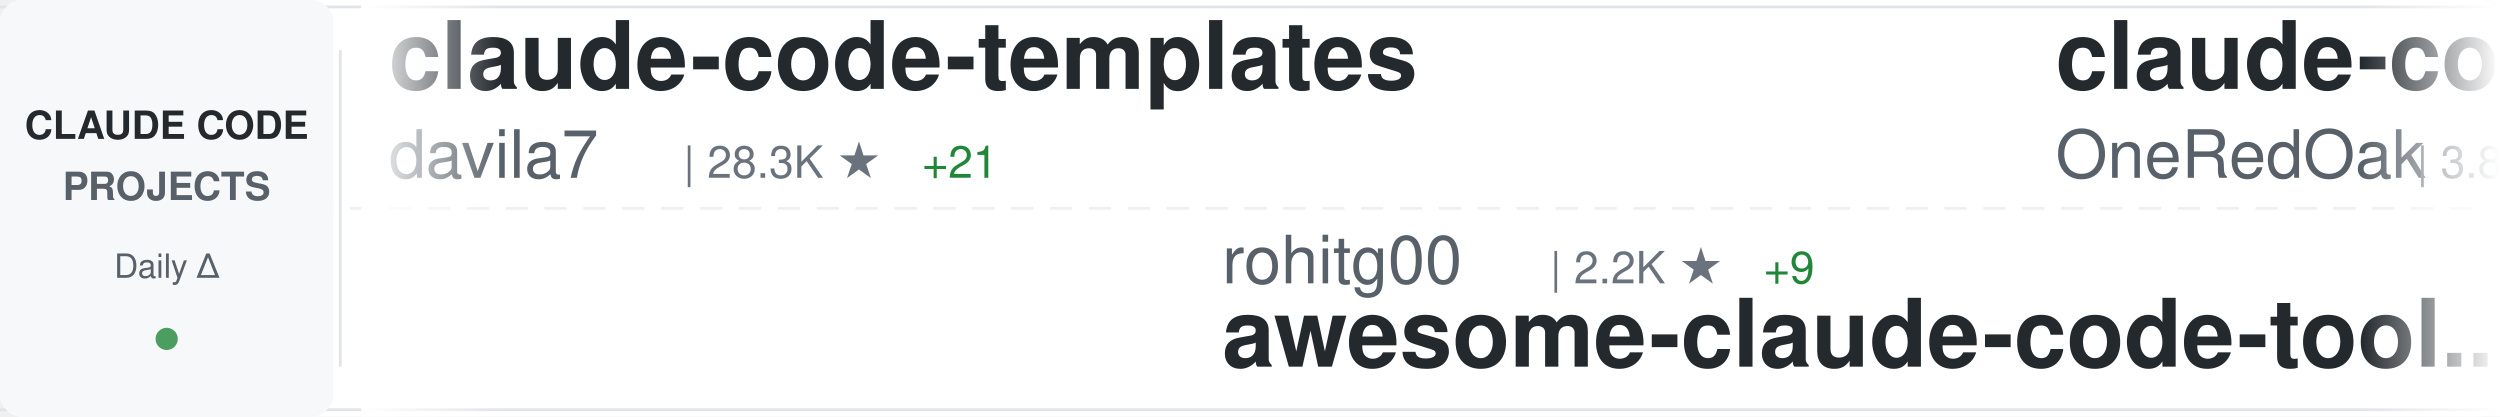
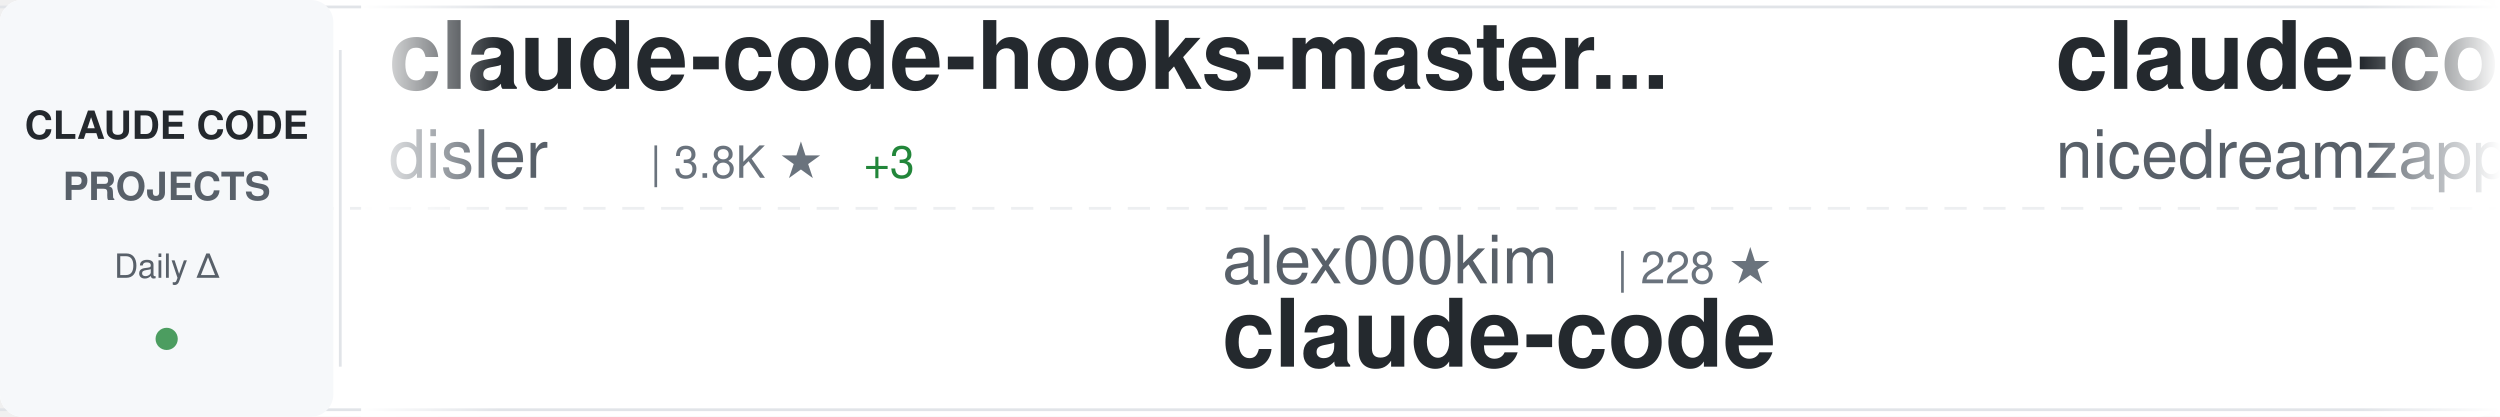
<svg xmlns="http://www.w3.org/2000/svg" width="900" height="150">
  <defs>
    <linearGradient id="awesomeLeftFade" x1="0%" y1="0%" x2="100%" y2="0%">
      <stop offset="0%" style="stop-color:#ffffff;stop-opacity:1" />
      <stop offset="100%" style="stop-color:#ffffff;stop-opacity:0" />
    </linearGradient>
    <linearGradient id="awesomeRightFade" x1="0%" y1="0%" x2="100%" y2="0%">
      <stop offset="0%" style="stop-color:#ffffff;stop-opacity:0" />
      <stop offset="100%" style="stop-color:#ffffff;stop-opacity:1" />
    </linearGradient>
  </defs>
  <rect width="900" height="150" fill="#ffffff" rx="8" />
  <rect x="0" y="2" width="900" height="1" fill="#e1e4e8" />
  <rect x="0" y="147" width="900" height="1" fill="#e1e4e8" />
  <line x1="0" y1="75" x2="900" y2="75" stroke="#e1e4e8" stroke-width="1" stroke-dasharray="8 6" opacity="0.6" />
  <rect x="0" y="0" width="120" height="150" fill="#f6f8fa" rx="8" />
  <text x="60" y="50" font-family="-apple-system, BlinkMacSystemFont, 'Segoe UI', Helvetica, Arial, sans-serif" font-size="14" font-weight="600" fill="#24292e" text-anchor="middle">CLAUDE CODE</text>
  <text x="60" y="72" font-family="-apple-system, BlinkMacSystemFont, 'Segoe UI', Helvetica, Arial, sans-serif" font-size="14" font-weight="600" fill="#586069" text-anchor="middle">PROJECTS</text>
  <text x="60" y="100" font-family="-apple-system, BlinkMacSystemFont, 'Segoe UI', Helvetica, Arial, sans-serif" font-size="12" font-weight="500" fill="#586069" text-anchor="middle">Daily Δ</text>
  <circle cx="60" cy="122" r="4" fill="#22863a" opacity="0.8" />
  <rect x="122" y="18" width="1" height="114" fill="#e1e4e8" />
  <clipPath id="awesomeTickerClip">
    <rect x="130" y="0" width="770" height="150" />
  </clipPath>
  <g clip-path="url(#awesomeTickerClip)">
    <g id="awesomeTickerItems">
      <animateTransform attributeName="transform" attributeType="XML" type="translate" from="0 0" to="-3000 0" dur="54s" repeatCount="indefinite" />
      <g transform="translate(0, 0)">
-         <text x="140" y="32" font-family="-apple-system, BlinkMacSystemFont, 'Segoe UI', Helvetica, Arial, sans-serif" font-size="34" font-weight="600" fill="#24292e">claude-code-templates</text>
-         <text x="140" y="64" font-family="-apple-system, BlinkMacSystemFont, 'Segoe UI', Helvetica, Arial, sans-serif" font-size="24" font-weight="400" fill="#586069">davila7</text>
-         <text x="246" y="64" font-family="-apple-system, BlinkMacSystemFont, 'Segoe UI', Helvetica, Arial, sans-serif" font-size="16" font-weight="500" fill="#6a737d">| 28.3K ★</text>
-         <text x="332" y="64" font-family="-apple-system, BlinkMacSystemFont, 'Segoe UI', Helvetica, Arial, sans-serif" font-size="16" font-weight="500" fill="#22863a"> +21</text>
+         <text x="140" y="32" font-family="-apple-system, BlinkMacSystemFont, 'Segoe UI', Helvetica, Arial, sans-serif" font-size="34" font-weight="600" fill="#24292e">claude-code-hooks-master...</text>
+         <text x="140" y="64" font-family="-apple-system, BlinkMacSystemFont, 'Segoe UI', Helvetica, Arial, sans-serif" font-size="24" font-weight="400" fill="#586069">disler</text>
+         <text x="234" y="64" font-family="-apple-system, BlinkMacSystemFont, 'Segoe UI', Helvetica, Arial, sans-serif" font-size="16" font-weight="500" fill="#6a737d">| 3.8K ★</text>
+         <text x="311" y="64" font-family="-apple-system, BlinkMacSystemFont, 'Segoe UI', Helvetica, Arial, sans-serif" font-size="16" font-weight="500" fill="#22863a"> +3</text>
      </g>
      <g transform="translate(300, 0)">
-         <text x="140" y="102" font-family="-apple-system, BlinkMacSystemFont, 'Segoe UI', Helvetica, Arial, sans-serif" font-size="24" font-weight="400" fill="#586069">rohitg00</text>
-         <text x="258" y="102" font-family="-apple-system, BlinkMacSystemFont, 'Segoe UI', Helvetica, Arial, sans-serif" font-size="16" font-weight="500" fill="#6a737d">| 2.2K ★</text>
-         <text x="335" y="102" font-family="-apple-system, BlinkMacSystemFont, 'Segoe UI', Helvetica, Arial, sans-serif" font-size="16" font-weight="500" fill="#22863a"> +9</text>
-         <text x="140" y="132" font-family="-apple-system, BlinkMacSystemFont, 'Segoe UI', Helvetica, Arial, sans-serif" font-size="34" font-weight="600" fill="#24292e">awesome-claude-code-tool...</text>
+         <text x="140" y="102" font-family="-apple-system, BlinkMacSystemFont, 'Segoe UI', Helvetica, Arial, sans-serif" font-size="24" font-weight="400" fill="#586069">alex000kim</text>
+         <text x="282" y="102" font-family="-apple-system, BlinkMacSystemFont, 'Segoe UI', Helvetica, Arial, sans-serif" font-size="16" font-weight="500" fill="#6a737d">| 228 ★</text>
+         <text x="140" y="132" font-family="-apple-system, BlinkMacSystemFont, 'Segoe UI', Helvetica, Arial, sans-serif" font-size="34" font-weight="600" fill="#24292e">claude-code</text>
      </g>
      <g transform="translate(600, 0)">
-         <text x="140" y="32" font-family="-apple-system, BlinkMacSystemFont, 'Segoe UI', Helvetica, Arial, sans-serif" font-size="34" font-weight="600" fill="#24292e">claude-code-workflows</text>
-         <text x="140" y="64" font-family="-apple-system, BlinkMacSystemFont, 'Segoe UI', Helvetica, Arial, sans-serif" font-size="24" font-weight="400" fill="#586069">OneRedOak</text>
-         <text x="270" y="64" font-family="-apple-system, BlinkMacSystemFont, 'Segoe UI', Helvetica, Arial, sans-serif" font-size="16" font-weight="500" fill="#6a737d">| 3.8K ★</text>
-         <text x="347" y="64" font-family="-apple-system, BlinkMacSystemFont, 'Segoe UI', Helvetica, Arial, sans-serif" font-size="16" font-weight="500" fill="#22863a"> +2</text>
+         <text x="140" y="32" font-family="-apple-system, BlinkMacSystemFont, 'Segoe UI', Helvetica, Arial, sans-serif" font-size="34" font-weight="600" fill="#24292e">claude-code-local</text>
+         <text x="140" y="64" font-family="-apple-system, BlinkMacSystemFont, 'Segoe UI', Helvetica, Arial, sans-serif" font-size="24" font-weight="400" fill="#586069">nicedreamzapp</text>
+         <text x="318" y="64" font-family="-apple-system, BlinkMacSystemFont, 'Segoe UI', Helvetica, Arial, sans-serif" font-size="16" font-weight="500" fill="#6a737d">| 2.9K ★</text>
+         <text x="395" y="64" font-family="-apple-system, BlinkMacSystemFont, 'Segoe UI', Helvetica, Arial, sans-serif" font-size="16" font-weight="500" fill="#22863a"> +14</text>
      </g>
      <g transform="translate(900, 0)">
-         <text x="140" y="102" font-family="-apple-system, BlinkMacSystemFont, 'Segoe UI', Helvetica, Arial, sans-serif" font-size="24" font-weight="400" fill="#586069">VoltAgent</text>
-         <text x="270" y="102" font-family="-apple-system, BlinkMacSystemFont, 'Segoe UI', Helvetica, Arial, sans-serif" font-size="16" font-weight="500" fill="#6a737d">| 22.5K ★</text>
-         <text x="356" y="102" font-family="-apple-system, BlinkMacSystemFont, 'Segoe UI', Helvetica, Arial, sans-serif" font-size="16" font-weight="500" fill="#22863a"> +44</text>
-         <text x="140" y="132" font-family="-apple-system, BlinkMacSystemFont, 'Segoe UI', Helvetica, Arial, sans-serif" font-size="34" font-weight="600" fill="#24292e">awesome-claude-code-suba...</text>
+         <text x="140" y="102" font-family="-apple-system, BlinkMacSystemFont, 'Segoe UI', Helvetica, Arial, sans-serif" font-size="24" font-weight="400" fill="#586069">anthropics</text>
+         <text x="282" y="102" font-family="-apple-system, BlinkMacSystemFont, 'Segoe UI', Helvetica, Arial, sans-serif" font-size="16" font-weight="500" fill="#6a737d">| 155.8K ★</text>
+         <text x="377" y="102" font-family="-apple-system, BlinkMacSystemFont, 'Segoe UI', Helvetica, Arial, sans-serif" font-size="16" font-weight="500" fill="#22863a"> +338</text>
+         <text x="140" y="132" font-family="-apple-system, BlinkMacSystemFont, 'Segoe UI', Helvetica, Arial, sans-serif" font-size="34" font-weight="600" fill="#24292e">skills</text>
      </g>
      <g transform="translate(1200, 0)">
-         <text x="140" y="32" font-family="-apple-system, BlinkMacSystemFont, 'Segoe UI', Helvetica, Arial, sans-serif" font-size="34" font-weight="600" fill="#24292e">claude-code-settings</text>
-         <text x="140" y="64" font-family="-apple-system, BlinkMacSystemFont, 'Segoe UI', Helvetica, Arial, sans-serif" font-size="24" font-weight="400" fill="#586069">feiskyer</text>
-         <text x="258" y="64" font-family="-apple-system, BlinkMacSystemFont, 'Segoe UI', Helvetica, Arial, sans-serif" font-size="16" font-weight="500" fill="#6a737d">| 1.6K ★</text>
-         <text x="335" y="64" font-family="-apple-system, BlinkMacSystemFont, 'Segoe UI', Helvetica, Arial, sans-serif" font-size="16" font-weight="500" fill="#22863a"> +2</text>
+         <text x="140" y="32" font-family="-apple-system, BlinkMacSystemFont, 'Segoe UI', Helvetica, Arial, sans-serif" font-size="34" font-weight="600" fill="#24292e">claude-code-sourcemap</text>
+         <text x="140" y="64" font-family="-apple-system, BlinkMacSystemFont, 'Segoe UI', Helvetica, Arial, sans-serif" font-size="24" font-weight="400" fill="#586069">ChinaSiro</text>
+         <text x="270" y="64" font-family="-apple-system, BlinkMacSystemFont, 'Segoe UI', Helvetica, Arial, sans-serif" font-size="16" font-weight="500" fill="#6a737d">| 9.5K ★</text>
+         <text x="347" y="64" font-family="-apple-system, BlinkMacSystemFont, 'Segoe UI', Helvetica, Arial, sans-serif" font-size="16" font-weight="500" fill="#22863a"> +3</text>
      </g>
      <g transform="translate(1500, 0)">
-         <text x="140" y="102" font-family="-apple-system, BlinkMacSystemFont, 'Segoe UI', Helvetica, Arial, sans-serif" font-size="24" font-weight="400" fill="#586069">lintsinghua</text>
-         <text x="294" y="102" font-family="-apple-system, BlinkMacSystemFont, 'Segoe UI', Helvetica, Arial, sans-serif" font-size="16" font-weight="500" fill="#6a737d">| 3.8K ★</text>
-         <text x="371" y="102" font-family="-apple-system, BlinkMacSystemFont, 'Segoe UI', Helvetica, Arial, sans-serif" font-size="16" font-weight="500" fill="#22863a"> +6</text>
-         <text x="140" y="132" font-family="-apple-system, BlinkMacSystemFont, 'Segoe UI', Helvetica, Arial, sans-serif" font-size="34" font-weight="600" fill="#24292e">claude-code-book</text>
+         <text x="140" y="102" font-family="-apple-system, BlinkMacSystemFont, 'Segoe UI', Helvetica, Arial, sans-serif" font-size="24" font-weight="400" fill="#586069">luongnv89</text>
+         <text x="270" y="102" font-family="-apple-system, BlinkMacSystemFont, 'Segoe UI', Helvetica, Arial, sans-serif" font-size="16" font-weight="500" fill="#6a737d">| 38.6K ★</text>
+         <text x="356" y="102" font-family="-apple-system, BlinkMacSystemFont, 'Segoe UI', Helvetica, Arial, sans-serif" font-size="16" font-weight="500" fill="#22863a"> +219</text>
+         <text x="140" y="132" font-family="-apple-system, BlinkMacSystemFont, 'Segoe UI', Helvetica, Arial, sans-serif" font-size="34" font-weight="600" fill="#24292e">claude-howto</text>
      </g>
      <g transform="translate(1800, 0)">
-         <text x="140" y="32" font-family="-apple-system, BlinkMacSystemFont, 'Segoe UI', Helvetica, Arial, sans-serif" font-size="34" font-weight="600" fill="#24292e">Open-ClaudeCode</text>
-         <text x="140" y="64" font-family="-apple-system, BlinkMacSystemFont, 'Segoe UI', Helvetica, Arial, sans-serif" font-size="24" font-weight="400" fill="#586069">LING71671</text>
-         <text x="270" y="64" font-family="-apple-system, BlinkMacSystemFont, 'Segoe UI', Helvetica, Arial, sans-serif" font-size="16" font-weight="500" fill="#6a737d">| 902 ★</text>
+         <text x="140" y="32" font-family="-apple-system, BlinkMacSystemFont, 'Segoe UI', Helvetica, Arial, sans-serif" font-size="34" font-weight="600" fill="#24292e">claude-code-spec-workflo...</text>
+         <text x="140" y="64" font-family="-apple-system, BlinkMacSystemFont, 'Segoe UI', Helvetica, Arial, sans-serif" font-size="24" font-weight="400" fill="#586069">Pimzino</text>
+         <text x="246" y="64" font-family="-apple-system, BlinkMacSystemFont, 'Segoe UI', Helvetica, Arial, sans-serif" font-size="16" font-weight="500" fill="#6a737d">| 3.8K ★</text>
+         <text x="323" y="64" font-family="-apple-system, BlinkMacSystemFont, 'Segoe UI', Helvetica, Arial, sans-serif" font-size="16" font-weight="500" fill="#22863a"> +2</text>
      </g>
      <g transform="translate(2100, 0)">
-         <text x="140" y="102" font-family="-apple-system, BlinkMacSystemFont, 'Segoe UI', Helvetica, Arial, sans-serif" font-size="24" font-weight="400" fill="#586069">pedrohcgs</text>
-         <text x="270" y="102" font-family="-apple-system, BlinkMacSystemFont, 'Segoe UI', Helvetica, Arial, sans-serif" font-size="16" font-weight="500" fill="#6a737d">| 1.3K ★</text>
-         <text x="347" y="102" font-family="-apple-system, BlinkMacSystemFont, 'Segoe UI', Helvetica, Arial, sans-serif" font-size="16" font-weight="500" fill="#22863a"> +9</text>
-         <text x="140" y="132" font-family="-apple-system, BlinkMacSystemFont, 'Segoe UI', Helvetica, Arial, sans-serif" font-size="34" font-weight="600" fill="#24292e">claude-code-my-workflow</text>
+         <text x="140" y="102" font-family="-apple-system, BlinkMacSystemFont, 'Segoe UI', Helvetica, Arial, sans-serif" font-size="24" font-weight="400" fill="#586069">Cranot</text>
+         <text x="234" y="102" font-family="-apple-system, BlinkMacSystemFont, 'Segoe UI', Helvetica, Arial, sans-serif" font-size="16" font-weight="500" fill="#6a737d">| 2.8K ★</text>
+         <text x="311" y="102" font-family="-apple-system, BlinkMacSystemFont, 'Segoe UI', Helvetica, Arial, sans-serif" font-size="16" font-weight="500" fill="#22863a"> +2</text>
+         <text x="140" y="132" font-family="-apple-system, BlinkMacSystemFont, 'Segoe UI', Helvetica, Arial, sans-serif" font-size="34" font-weight="600" fill="#24292e">claude-code-guide</text>
      </g>
      <g transform="translate(2400, 0)">
-         <text x="140" y="32" font-family="-apple-system, BlinkMacSystemFont, 'Segoe UI', Helvetica, Arial, sans-serif" font-size="34" font-weight="600" fill="#24292e">claude-code-guide</text>
-         <text x="140" y="64" font-family="-apple-system, BlinkMacSystemFont, 'Segoe UI', Helvetica, Arial, sans-serif" font-size="24" font-weight="400" fill="#586069">Cranot</text>
-         <text x="234" y="64" font-family="-apple-system, BlinkMacSystemFont, 'Segoe UI', Helvetica, Arial, sans-serif" font-size="16" font-weight="500" fill="#6a737d">| 2.8K ★</text>
-         <text x="311" y="64" font-family="-apple-system, BlinkMacSystemFont, 'Segoe UI', Helvetica, Arial, sans-serif" font-size="16" font-weight="500" fill="#22863a"> +2</text>
+         <text x="140" y="32" font-family="-apple-system, BlinkMacSystemFont, 'Segoe UI', Helvetica, Arial, sans-serif" font-size="34" font-weight="600" fill="#24292e">claude-code-prompts</text>
+         <text x="140" y="64" font-family="-apple-system, BlinkMacSystemFont, 'Segoe UI', Helvetica, Arial, sans-serif" font-size="24" font-weight="400" fill="#586069">repowise-dev</text>
+         <text x="306" y="64" font-family="-apple-system, BlinkMacSystemFont, 'Segoe UI', Helvetica, Arial, sans-serif" font-size="16" font-weight="500" fill="#6a737d">| 1.1K ★</text>
+         <text x="383" y="64" font-family="-apple-system, BlinkMacSystemFont, 'Segoe UI', Helvetica, Arial, sans-serif" font-size="16" font-weight="500" fill="#22863a"> +2</text>
      </g>
      <g transform="translate(2700, 0)">
-         <text x="140" y="102" font-family="-apple-system, BlinkMacSystemFont, 'Segoe UI', Helvetica, Arial, sans-serif" font-size="24" font-weight="400" fill="#586069">anthropics</text>
-         <text x="282" y="102" font-family="-apple-system, BlinkMacSystemFont, 'Segoe UI', Helvetica, Arial, sans-serif" font-size="16" font-weight="500" fill="#6a737d">| 155.7K ★</text>
-         <text x="377" y="102" font-family="-apple-system, BlinkMacSystemFont, 'Segoe UI', Helvetica, Arial, sans-serif" font-size="16" font-weight="500" fill="#22863a"> +316</text>
-         <text x="140" y="132" font-family="-apple-system, BlinkMacSystemFont, 'Segoe UI', Helvetica, Arial, sans-serif" font-size="34" font-weight="600" fill="#24292e">skills</text>
+         <text x="140" y="102" font-family="-apple-system, BlinkMacSystemFont, 'Segoe UI', Helvetica, Arial, sans-serif" font-size="24" font-weight="400" fill="#586069">Onewon</text>
+         <text x="234" y="102" font-family="-apple-system, BlinkMacSystemFont, 'Segoe UI', Helvetica, Arial, sans-serif" font-size="16" font-weight="500" fill="#6a737d">| 181 ★</text>
+         <text x="140" y="132" font-family="-apple-system, BlinkMacSystemFont, 'Segoe UI', Helvetica, Arial, sans-serif" font-size="34" font-weight="600" fill="#24292e">claude-code</text>
      </g>
      <g transform="translate(3000, 0)">
-         <text x="140" y="32" font-family="-apple-system, BlinkMacSystemFont, 'Segoe UI', Helvetica, Arial, sans-serif" font-size="34" font-weight="600" fill="#24292e">claude-code-templates</text>
-         <text x="140" y="64" font-family="-apple-system, BlinkMacSystemFont, 'Segoe UI', Helvetica, Arial, sans-serif" font-size="24" font-weight="400" fill="#586069">davila7</text>
-         <text x="246" y="64" font-family="-apple-system, BlinkMacSystemFont, 'Segoe UI', Helvetica, Arial, sans-serif" font-size="16" font-weight="500" fill="#6a737d">| 28.3K ★</text>
-         <text x="332" y="64" font-family="-apple-system, BlinkMacSystemFont, 'Segoe UI', Helvetica, Arial, sans-serif" font-size="16" font-weight="500" fill="#22863a"> +21</text>
+         <text x="140" y="32" font-family="-apple-system, BlinkMacSystemFont, 'Segoe UI', Helvetica, Arial, sans-serif" font-size="34" font-weight="600" fill="#24292e">claude-code-hooks-master...</text>
+         <text x="140" y="64" font-family="-apple-system, BlinkMacSystemFont, 'Segoe UI', Helvetica, Arial, sans-serif" font-size="24" font-weight="400" fill="#586069">disler</text>
+         <text x="234" y="64" font-family="-apple-system, BlinkMacSystemFont, 'Segoe UI', Helvetica, Arial, sans-serif" font-size="16" font-weight="500" fill="#6a737d">| 3.8K ★</text>
+         <text x="311" y="64" font-family="-apple-system, BlinkMacSystemFont, 'Segoe UI', Helvetica, Arial, sans-serif" font-size="16" font-weight="500" fill="#22863a"> +3</text>
      </g>
      <g transform="translate(3300, 0)">
-         <text x="140" y="102" font-family="-apple-system, BlinkMacSystemFont, 'Segoe UI', Helvetica, Arial, sans-serif" font-size="24" font-weight="400" fill="#586069">rohitg00</text>
-         <text x="258" y="102" font-family="-apple-system, BlinkMacSystemFont, 'Segoe UI', Helvetica, Arial, sans-serif" font-size="16" font-weight="500" fill="#6a737d">| 2.2K ★</text>
-         <text x="335" y="102" font-family="-apple-system, BlinkMacSystemFont, 'Segoe UI', Helvetica, Arial, sans-serif" font-size="16" font-weight="500" fill="#22863a"> +9</text>
-         <text x="140" y="132" font-family="-apple-system, BlinkMacSystemFont, 'Segoe UI', Helvetica, Arial, sans-serif" font-size="34" font-weight="600" fill="#24292e">awesome-claude-code-tool...</text>
+         <text x="140" y="102" font-family="-apple-system, BlinkMacSystemFont, 'Segoe UI', Helvetica, Arial, sans-serif" font-size="24" font-weight="400" fill="#586069">alex000kim</text>
+         <text x="282" y="102" font-family="-apple-system, BlinkMacSystemFont, 'Segoe UI', Helvetica, Arial, sans-serif" font-size="16" font-weight="500" fill="#6a737d">| 228 ★</text>
+         <text x="140" y="132" font-family="-apple-system, BlinkMacSystemFont, 'Segoe UI', Helvetica, Arial, sans-serif" font-size="34" font-weight="600" fill="#24292e">claude-code</text>
      </g>
      <g transform="translate(3600, 0)">
-         <text x="140" y="32" font-family="-apple-system, BlinkMacSystemFont, 'Segoe UI', Helvetica, Arial, sans-serif" font-size="34" font-weight="600" fill="#24292e">claude-code-workflows</text>
-         <text x="140" y="64" font-family="-apple-system, BlinkMacSystemFont, 'Segoe UI', Helvetica, Arial, sans-serif" font-size="24" font-weight="400" fill="#586069">OneRedOak</text>
-         <text x="270" y="64" font-family="-apple-system, BlinkMacSystemFont, 'Segoe UI', Helvetica, Arial, sans-serif" font-size="16" font-weight="500" fill="#6a737d">| 3.8K ★</text>
-         <text x="347" y="64" font-family="-apple-system, BlinkMacSystemFont, 'Segoe UI', Helvetica, Arial, sans-serif" font-size="16" font-weight="500" fill="#22863a"> +2</text>
+         <text x="140" y="32" font-family="-apple-system, BlinkMacSystemFont, 'Segoe UI', Helvetica, Arial, sans-serif" font-size="34" font-weight="600" fill="#24292e">claude-code-local</text>
+         <text x="140" y="64" font-family="-apple-system, BlinkMacSystemFont, 'Segoe UI', Helvetica, Arial, sans-serif" font-size="24" font-weight="400" fill="#586069">nicedreamzapp</text>
+         <text x="318" y="64" font-family="-apple-system, BlinkMacSystemFont, 'Segoe UI', Helvetica, Arial, sans-serif" font-size="16" font-weight="500" fill="#6a737d">| 2.9K ★</text>
+         <text x="395" y="64" font-family="-apple-system, BlinkMacSystemFont, 'Segoe UI', Helvetica, Arial, sans-serif" font-size="16" font-weight="500" fill="#22863a"> +14</text>
      </g>
      <g transform="translate(3900, 0)">
-         <text x="140" y="102" font-family="-apple-system, BlinkMacSystemFont, 'Segoe UI', Helvetica, Arial, sans-serif" font-size="24" font-weight="400" fill="#586069">VoltAgent</text>
-         <text x="270" y="102" font-family="-apple-system, BlinkMacSystemFont, 'Segoe UI', Helvetica, Arial, sans-serif" font-size="16" font-weight="500" fill="#6a737d">| 22.5K ★</text>
-         <text x="356" y="102" font-family="-apple-system, BlinkMacSystemFont, 'Segoe UI', Helvetica, Arial, sans-serif" font-size="16" font-weight="500" fill="#22863a"> +44</text>
-         <text x="140" y="132" font-family="-apple-system, BlinkMacSystemFont, 'Segoe UI', Helvetica, Arial, sans-serif" font-size="34" font-weight="600" fill="#24292e">awesome-claude-code-suba...</text>
+         <text x="140" y="102" font-family="-apple-system, BlinkMacSystemFont, 'Segoe UI', Helvetica, Arial, sans-serif" font-size="24" font-weight="400" fill="#586069">anthropics</text>
+         <text x="282" y="102" font-family="-apple-system, BlinkMacSystemFont, 'Segoe UI', Helvetica, Arial, sans-serif" font-size="16" font-weight="500" fill="#6a737d">| 155.8K ★</text>
+         <text x="377" y="102" font-family="-apple-system, BlinkMacSystemFont, 'Segoe UI', Helvetica, Arial, sans-serif" font-size="16" font-weight="500" fill="#22863a"> +338</text>
+         <text x="140" y="132" font-family="-apple-system, BlinkMacSystemFont, 'Segoe UI', Helvetica, Arial, sans-serif" font-size="34" font-weight="600" fill="#24292e">skills</text>
      </g>
    </g>
  </g>
  <rect x="130" y="0" width="50" height="150" fill="url(#awesomeLeftFade)" />
  <rect x="850" y="0" width="50" height="150" fill="url(#awesomeRightFade)" />
</svg>
